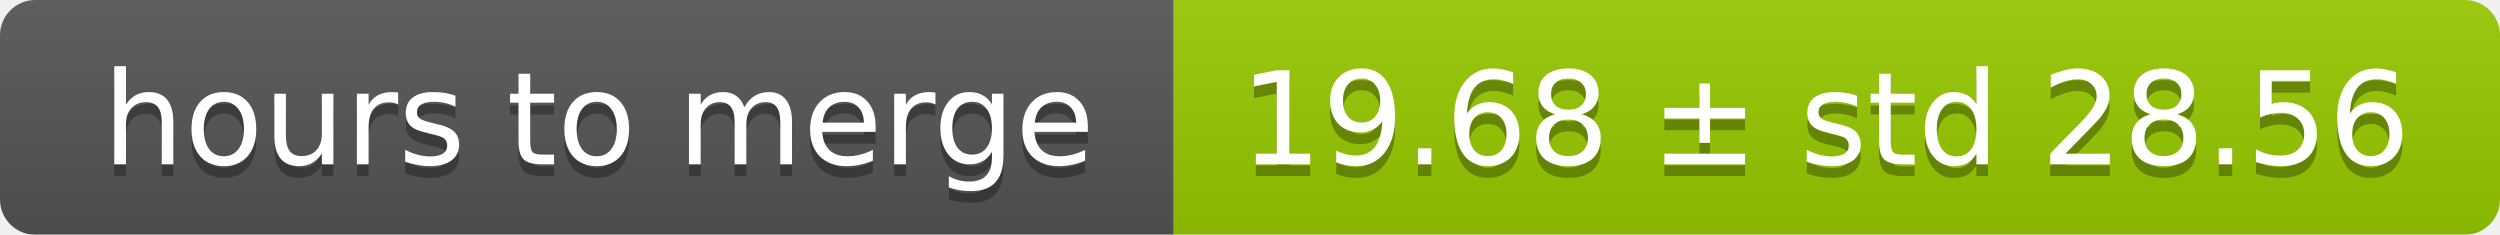
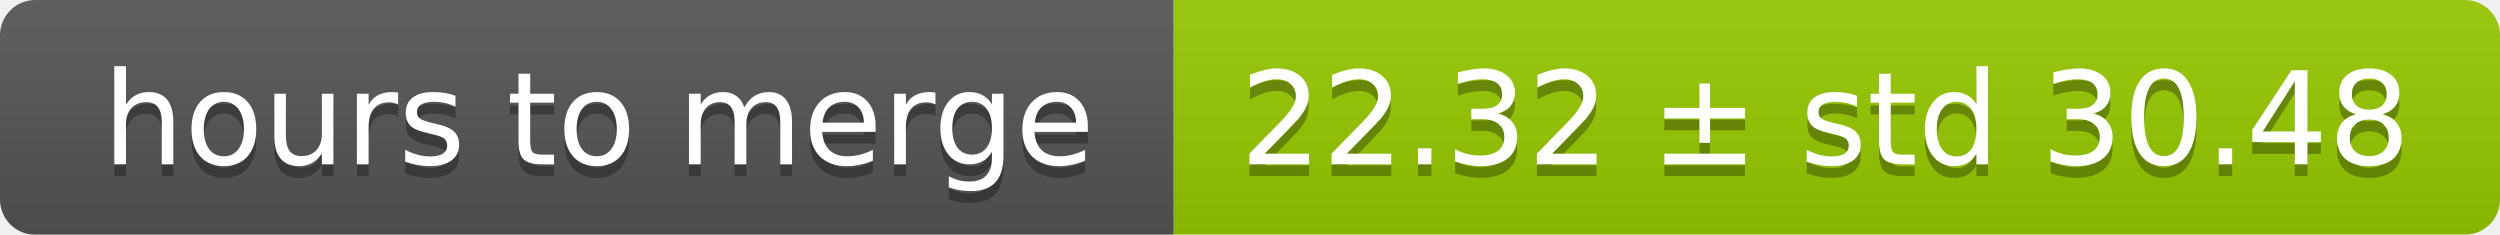
<svg xmlns="http://www.w3.org/2000/svg" width="213" height="20">
  <linearGradient id="smooth" x2="0" y2="100%">
    <stop offset="0" stop-color="#bbb" stop-opacity=".1" />
    <stop offset="1" stop-opacity=".1" />
  </linearGradient>
  <mask id="round">
    <rect width="213" height="20" rx="3" fill="#fff" />
  </mask>
  <g mask="url(#round)">
    <rect width="100" height="20" fill="#555" />
    <rect x="100" width="113" height="20" fill="#97ca00" />
    <rect width="213" height="20" fill="url(#smooth)" />
  </g>
  <g fill="#fff" text-anchor="middle" font-family="DejaVu Sans,Verdana,Geneva,sans-serif" font-size="11">
    <text x="51" y="15" fill="#010101" fill-opacity=".3">hours to merge</text>
    <text x="51" y="14">hours to merge</text>
-     <text x="155.5" y="15" fill="#010101" fill-opacity=".3">19.68 ± std 28.56</text>
-     <text x="155.5" y="14">19.68 ± std 28.56</text>
+     <text x="155.5" y="15" fill="#010101" fill-opacity=".3">22.32 ± std 30.48</text>
+     <text x="155.5" y="14">22.32 ± std 30.48</text>
  </g>
</svg>
